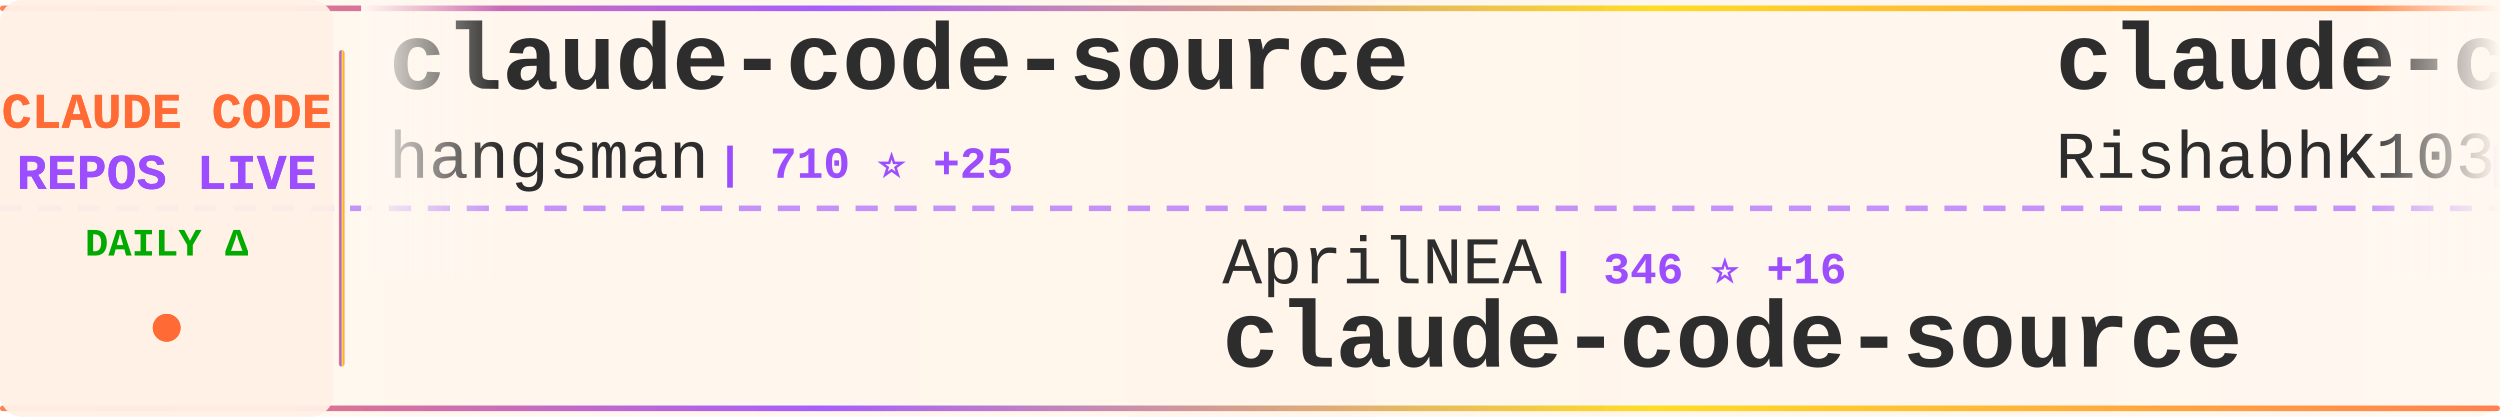
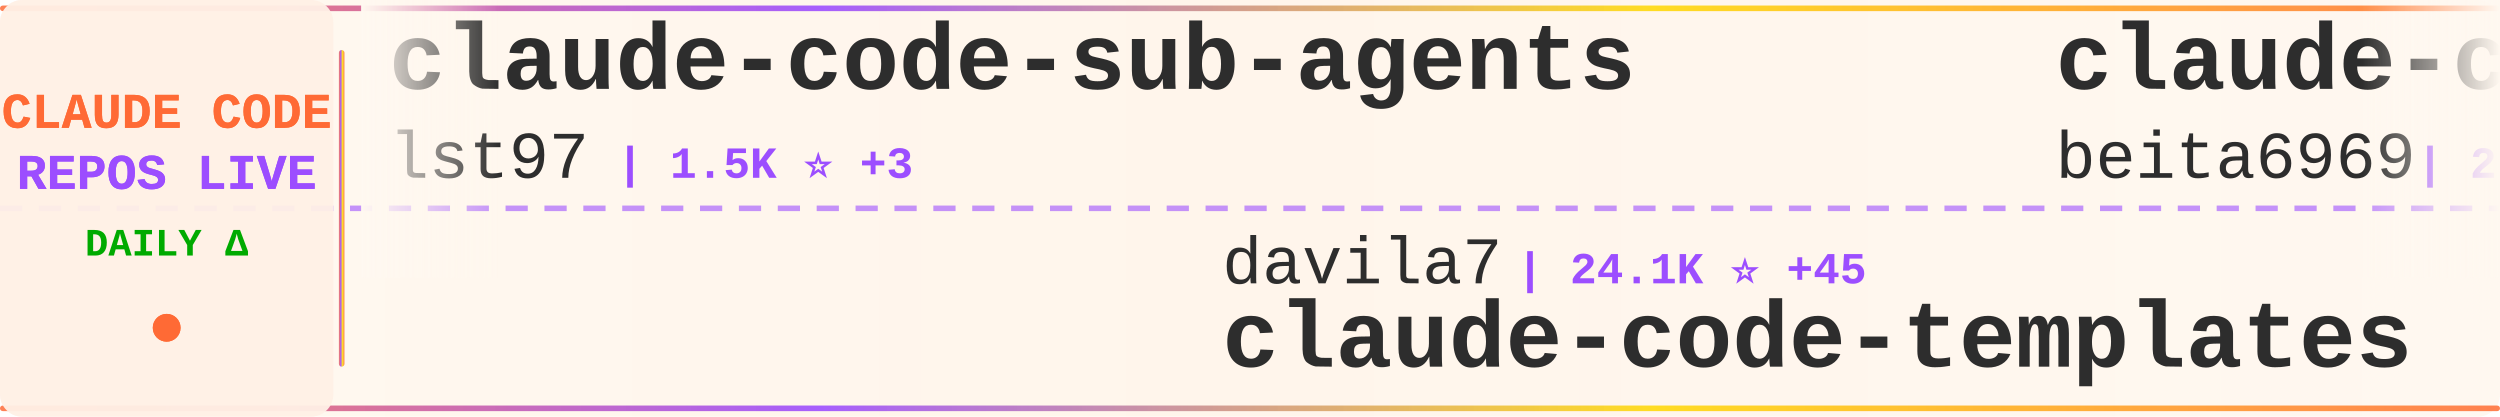
<svg xmlns="http://www.w3.org/2000/svg" width="900" height="150">
  <defs>
    <linearGradient id="tickerBg" x1="0%" y1="0%" x2="100%" y2="0%">
      <stop offset="0%" style="stop-color:#fff8f0;stop-opacity:0.98" />
      <stop offset="50%" style="stop-color:#fff5eb;stop-opacity:1" />
      <stop offset="100%" style="stop-color:#fff8f0;stop-opacity:0.98" />
    </linearGradient>
    <linearGradient id="borderGrad" x1="0%" y1="0%" x2="100%" y2="0%">
      <stop offset="0%" style="stop-color:#FF6B35;stop-opacity:0.85">
        <animate attributeName="stop-opacity" values="0.85;1;0.85" dur="2s" repeatCount="indefinite" />
      </stop>
      <stop offset="33%" style="stop-color:#9C4EFF;stop-opacity:0.9">
        <animate attributeName="stop-opacity" values="0.9;1;0.9" dur="2.2s" repeatCount="indefinite" />
      </stop>
      <stop offset="66%" style="stop-color:#FFD700;stop-opacity:0.85">
        <animate attributeName="stop-opacity" values="0.85;1;0.85" dur="1.8s" repeatCount="indefinite" />
      </stop>
      <stop offset="100%" style="stop-color:#FF6B35;stop-opacity:0.85">
        <animate attributeName="stop-opacity" values="0.85;1;0.85" dur="2s" repeatCount="indefinite" />
      </stop>
    </linearGradient>
    <filter id="textGlow">
      <feGaussianBlur stdDeviation="0.15" result="coloredBlur" />
      <feMerge>
        <feMergeNode in="coloredBlur" />
        <feMergeNode in="SourceGraphic" />
      </feMerge>
    </filter>
    <filter id="metricGlow">
      <feGaussianBlur stdDeviation="0.2" result="coloredBlur" />
      <feMerge>
        <feMergeNode in="coloredBlur" />
        <feMergeNode in="SourceGraphic" />
      </feMerge>
    </filter>
    <linearGradient id="leftFade" x1="0%" y1="0%" x2="100%" y2="0%">
      <stop offset="0%" style="stop-color:#fff8f0;stop-opacity:1" />
      <stop offset="100%" style="stop-color:#fff8f0;stop-opacity:0" />
    </linearGradient>
    <linearGradient id="rightFade" x1="0%" y1="0%" x2="100%" y2="0%">
      <stop offset="0%" style="stop-color:#fff8f0;stop-opacity:0" />
      <stop offset="100%" style="stop-color:#fff8f0;stop-opacity:1" />
    </linearGradient>
  </defs>
  <rect width="900" height="150" fill="url(#tickerBg)" rx="8" />
  <rect x="0" y="2" width="900" height="2" fill="url(#borderGrad)" rx="1" />
  <rect x="0" y="146" width="900" height="2" fill="url(#borderGrad)" rx="1" />
  <line x1="0" y1="75" x2="900" y2="75" stroke="#9C4EFF" stroke-width="2" stroke-dasharray="8 6" opacity="0.6" />
  <rect x="0" y="0" width="120" height="150" fill="#fff0e6" opacity="0.95" rx="8" />
  <text x="60" y="46" font-family="'Courier New', monospace" font-size="18" font-weight="bold" fill="#FF6B35" text-anchor="middle" filter="url(#textGlow)">
    CLAUDE CODE
  </text>
  <text x="60" y="68" font-family="'Courier New', monospace" font-size="18" font-weight="bold" fill="#9C4EFF" text-anchor="middle" filter="url(#textGlow)">
    REPOS LIVE
  </text>
  <text x="60" y="92" font-family="'Courier New', monospace" font-size="14" font-weight="bold" fill="#00aa00" text-anchor="middle">
    DAILY Δ
  </text>
  <circle cx="60" cy="118" r="5" fill="#FF6B35" filter="url(#metricGlow)">
    <animate attributeName="r" values="4;6;4" dur="1.5s" repeatCount="indefinite" />
    <animate attributeName="opacity" values="0.6;1;0.6" dur="1.5s" repeatCount="indefinite" />
  </circle>
  <rect x="122" y="18" width="2" height="114" fill="url(#borderGrad)" rx="1" />
  <clipPath id="tickerClip">
    <rect x="130" y="0" width="770" height="150" />
  </clipPath>
  <g clip-path="url(#tickerClip)">
    <g id="tickerItems">
      <animateTransform attributeName="transform" attributeType="XML" type="translate" from="0 0" to="-3000 0" dur="54s" repeatCount="indefinite" />
      <g transform="translate(0, 0)">
-         <text x="140" y="32" font-family="'Courier New', monospace" font-size="34" font-weight="bold" fill="#2d2d2d">claude-code-source</text>
-         <text x="140" y="64" font-family="'Courier New', monospace" font-size="24" font-weight="normal" fill="#2d2d2d" opacity="1.0">hangsman</text>
-         <text x="258" y="64" font-family="'Courier New', monospace" font-size="16" font-weight="bold" fill="#9C4EFF"> | 710 ⭐ +25</text>
+         <text x="140" y="32" font-family="'Courier New', monospace" font-size="34" font-weight="bold" fill="#2d2d2d">claude-code-sub-agents</text>
+         <text x="140" y="64" font-family="'Courier New', monospace" font-size="24" font-weight="normal" fill="#2d2d2d" opacity="1.0">lst97</text>
+         <text x="222" y="64" font-family="'Courier New', monospace" font-size="16" font-weight="bold" fill="#9C4EFF"> | 1.5K ⭐ +3</text>
      </g>
      <g transform="translate(300, 0)">
-         <text x="140" y="102" font-family="'Courier New', monospace" font-size="24" font-weight="normal" fill="#2d2d2d" opacity="1.0">AprilNEA</text>
-         <text x="258" y="102" font-family="'Courier New', monospace" font-size="16" font-weight="bold" fill="#9C4EFF"> | 346 ⭐ +16</text>
-         <text x="140" y="132" font-family="'Courier New', monospace" font-size="34" font-weight="bold" fill="#2d2d2d">claude-code-source</text>
+         <text x="140" y="102" font-family="'Courier New', monospace" font-size="24" font-weight="normal" fill="#2d2d2d" opacity="1.0">davila7</text>
+         <text x="246" y="102" font-family="'Courier New', monospace" font-size="16" font-weight="bold" fill="#9C4EFF"> | 24.1K ⭐ +45</text>
+         <text x="140" y="132" font-family="'Courier New', monospace" font-size="34" font-weight="bold" fill="#2d2d2d">claude-code-templates</text>
      </g>
      <g transform="translate(600, 0)">
        <text x="140" y="32" font-family="'Courier New', monospace" font-size="34" font-weight="bold" fill="#2d2d2d">claude-code</text>
-         <text x="140" y="64" font-family="'Courier New', monospace" font-size="24" font-weight="normal" fill="#2d2d2d" opacity="1.0">RishabhK103</text>
-         <text x="294" y="64" font-family="'Courier New', monospace" font-size="16" font-weight="bold" fill="#9C4EFF"> | 44 ⭐ +5</text>
+         <text x="140" y="64" font-family="'Courier New', monospace" font-size="24" font-weight="normal" fill="#2d2d2d" opacity="1.0">beita6969</text>
+         <text x="270" y="64" font-family="'Courier New', monospace" font-size="16" font-weight="bold" fill="#9C4EFF"> | 272 ⭐ +6</text>
      </g>
      <g transform="translate(900, 0)">
-         <text x="140" y="102" font-family="'Courier New', monospace" font-size="24" font-weight="normal" fill="#2d2d2d" opacity="1.0">Yuyz0112</text>
-         <text x="258" y="102" font-family="'Courier New', monospace" font-size="16" font-weight="bold" fill="#9C4EFF"> | 2.3K ⭐ +8</text>
-         <text x="140" y="132" font-family="'Courier New', monospace" font-size="34" font-weight="bold" fill="#2d2d2d">claude-code-reverse</text>
+         <text x="140" y="102" font-family="'Courier New', monospace" font-size="24" font-weight="normal" fill="#2d2d2d" opacity="1.0">obra</text>
+         <text x="210" y="102" font-family="'Courier New', monospace" font-size="16" font-weight="bold" fill="#9C4EFF"> | 134.3K ⭐ +1.6K</text>
+         <text x="140" y="132" font-family="'Courier New', monospace" font-size="34" font-weight="bold" fill="#2d2d2d">superpowers</text>
      </g>
      <g transform="translate(1200, 0)">
-         <text x="140" y="32" font-family="'Courier New', monospace" font-size="34" font-weight="bold" fill="#2d2d2d">nanoclaw</text>
-         <text x="140" y="64" font-family="'Courier New', monospace" font-size="24" font-weight="normal" fill="#2d2d2d" opacity="1.0">qwibitai</text>
-         <text x="258" y="64" font-family="'Courier New', monospace" font-size="16" font-weight="bold" fill="#9C4EFF"> | 26.4K ⭐ +93</text>
+         <text x="140" y="32" font-family="'Courier New', monospace" font-size="34" font-weight="bold" fill="#2d2d2d">claude-code</text>
+         <text x="140" y="64" font-family="'Courier New', monospace" font-size="24" font-weight="normal" fill="#2d2d2d" opacity="1.0">mehmoodosman</text>
+         <text x="306" y="64" font-family="'Courier New', monospace" font-size="16" font-weight="bold" fill="#9C4EFF"> | 131 ⭐ +15</text>
      </g>
      <g transform="translate(1500, 0)">
-         <text x="140" y="102" font-family="'Courier New', monospace" font-size="24" font-weight="normal" fill="#2d2d2d" opacity="1.0">ponponon</text>
-         <text x="258" y="102" font-family="'Courier New', monospace" font-size="16" font-weight="bold" fill="#9C4EFF"> | 1.9K ⭐ +160</text>
-         <text x="140" y="132" font-family="'Courier New', monospace" font-size="34" font-weight="bold" fill="#2d2d2d">claude_code_src</text>
+         <text x="140" y="102" font-family="'Courier New', monospace" font-size="24" font-weight="normal" fill="#2d2d2d" opacity="1.0">frankbria</text>
+         <text x="270" y="102" font-family="'Courier New', monospace" font-size="16" font-weight="bold" fill="#9C4EFF"> | 8.4K ⭐ +30</text>
+         <text x="140" y="132" font-family="'Courier New', monospace" font-size="34" font-weight="bold" fill="#2d2d2d">ralph-claude-code</text>
      </g>
      <g transform="translate(1800, 0)">
-         <text x="140" y="32" font-family="'Courier New', monospace" font-size="34" font-weight="bold" fill="#2d2d2d">sc-claude-code-files</text>
-         <text x="140" y="64" font-family="'Courier New', monospace" font-size="24" font-weight="normal" fill="#2d2d2d" opacity="1.0">https-deeplearning-ai</text>
-         <text x="414" y="64" font-family="'Courier New', monospace" font-size="16" font-weight="bold" fill="#9C4EFF"> | 472 ⭐ +1</text>
+         <text x="140" y="32" font-family="'Courier New', monospace" font-size="34" font-weight="bold" fill="#2d2d2d">Claude-code</text>
+         <text x="140" y="64" font-family="'Courier New', monospace" font-size="24" font-weight="normal" fill="#2d2d2d" opacity="1.0">zstmfhy</text>
+         <text x="246" y="64" font-family="'Courier New', monospace" font-size="16" font-weight="bold" fill="#9C4EFF"> | 182 ⭐ +6</text>
      </g>
      <g transform="translate(2100, 0)">
-         <text x="140" y="102" font-family="'Courier New', monospace" font-size="24" font-weight="normal" fill="#2d2d2d" opacity="1.0">yasasbanukaofficial</text>
-         <text x="390" y="102" font-family="'Courier New', monospace" font-size="16" font-weight="bold" fill="#9C4EFF"> | 1.3K ⭐ +333</text>
+         <text x="140" y="102" font-family="'Courier New', monospace" font-size="24" font-weight="normal" fill="#2d2d2d" opacity="1.0">Onewon</text>
+         <text x="234" y="102" font-family="'Courier New', monospace" font-size="16" font-weight="bold" fill="#9C4EFF"> | 159 ⭐ +7</text>
        <text x="140" y="132" font-family="'Courier New', monospace" font-size="34" font-weight="bold" fill="#2d2d2d">claude-code</text>
      </g>
      <g transform="translate(2400, 0)">
-         <text x="140" y="32" font-family="'Courier New', monospace" font-size="34" font-weight="bold" fill="#2d2d2d">claude-code</text>
-         <text x="140" y="64" font-family="'Courier New', monospace" font-size="24" font-weight="normal" fill="#2d2d2d" opacity="1.0">lowcortisolprogrammer</text>
-         <text x="414" y="64" font-family="'Courier New', monospace" font-size="16" font-weight="bold" fill="#9C4EFF"> | 168 ⭐ +5</text>
+         <text x="140" y="32" font-family="'Courier New', monospace" font-size="34" font-weight="bold" fill="#2d2d2d">claude-code-proxy</text>
+         <text x="140" y="64" font-family="'Courier New', monospace" font-size="24" font-weight="normal" fill="#2d2d2d" opacity="1.0">1rgs</text>
+         <text x="210" y="64" font-family="'Courier New', monospace" font-size="16" font-weight="bold" fill="#9C4EFF"> | 3.4K ⭐ +7</text>
      </g>
      <g transform="translate(2700, 0)">
-         <text x="140" y="102" font-family="'Courier New', monospace" font-size="24" font-weight="normal" fill="#2d2d2d" opacity="1.0">anthropics</text>
-         <text x="282" y="102" font-family="'Courier New', monospace" font-size="16" font-weight="bold" fill="#9C4EFF"> | 110.1K ⭐ +736</text>
-         <text x="140" y="132" font-family="'Courier New', monospace" font-size="34" font-weight="bold" fill="#2d2d2d">skills</text>
+         <text x="140" y="102" font-family="'Courier New', monospace" font-size="24" font-weight="normal" fill="#2d2d2d" opacity="1.0">fuergaosi233</text>
+         <text x="306" y="102" font-family="'Courier New', monospace" font-size="16" font-weight="bold" fill="#9C4EFF"> | 2.3K ⭐ +8</text>
+         <text x="140" y="132" font-family="'Courier New', monospace" font-size="34" font-weight="bold" fill="#2d2d2d">claude-code-proxy</text>
      </g>
      <g transform="translate(3000, 0)">
-         <text x="140" y="32" font-family="'Courier New', monospace" font-size="34" font-weight="bold" fill="#2d2d2d">claude-code-source</text>
-         <text x="140" y="64" font-family="'Courier New', monospace" font-size="24" font-weight="normal" fill="#2d2d2d" opacity="1.0">hangsman</text>
-         <text x="258" y="64" font-family="'Courier New', monospace" font-size="16" font-weight="bold" fill="#9C4EFF"> | 710 ⭐ +25</text>
+         <text x="140" y="32" font-family="'Courier New', monospace" font-size="34" font-weight="bold" fill="#2d2d2d">claude-code-sub-agents</text>
+         <text x="140" y="64" font-family="'Courier New', monospace" font-size="24" font-weight="normal" fill="#2d2d2d" opacity="1.0">lst97</text>
+         <text x="222" y="64" font-family="'Courier New', monospace" font-size="16" font-weight="bold" fill="#9C4EFF"> | 1.5K ⭐ +3</text>
      </g>
      <g transform="translate(3300, 0)">
-         <text x="140" y="102" font-family="'Courier New', monospace" font-size="24" font-weight="normal" fill="#2d2d2d" opacity="1.0">AprilNEA</text>
-         <text x="258" y="102" font-family="'Courier New', monospace" font-size="16" font-weight="bold" fill="#9C4EFF"> | 346 ⭐ +16</text>
-         <text x="140" y="132" font-family="'Courier New', monospace" font-size="34" font-weight="bold" fill="#2d2d2d">claude-code-source</text>
+         <text x="140" y="102" font-family="'Courier New', monospace" font-size="24" font-weight="normal" fill="#2d2d2d" opacity="1.0">davila7</text>
+         <text x="246" y="102" font-family="'Courier New', monospace" font-size="16" font-weight="bold" fill="#9C4EFF"> | 24.1K ⭐ +45</text>
+         <text x="140" y="132" font-family="'Courier New', monospace" font-size="34" font-weight="bold" fill="#2d2d2d">claude-code-templates</text>
      </g>
      <g transform="translate(3600, 0)">
        <text x="140" y="32" font-family="'Courier New', monospace" font-size="34" font-weight="bold" fill="#2d2d2d">claude-code</text>
-         <text x="140" y="64" font-family="'Courier New', monospace" font-size="24" font-weight="normal" fill="#2d2d2d" opacity="1.0">RishabhK103</text>
-         <text x="294" y="64" font-family="'Courier New', monospace" font-size="16" font-weight="bold" fill="#9C4EFF"> | 44 ⭐ +5</text>
+         <text x="140" y="64" font-family="'Courier New', monospace" font-size="24" font-weight="normal" fill="#2d2d2d" opacity="1.0">beita6969</text>
+         <text x="270" y="64" font-family="'Courier New', monospace" font-size="16" font-weight="bold" fill="#9C4EFF"> | 272 ⭐ +6</text>
      </g>
      <g transform="translate(3900, 0)">
-         <text x="140" y="102" font-family="'Courier New', monospace" font-size="24" font-weight="normal" fill="#2d2d2d" opacity="1.0">Yuyz0112</text>
-         <text x="258" y="102" font-family="'Courier New', monospace" font-size="16" font-weight="bold" fill="#9C4EFF"> | 2.3K ⭐ +8</text>
-         <text x="140" y="132" font-family="'Courier New', monospace" font-size="34" font-weight="bold" fill="#2d2d2d">claude-code-reverse</text>
+         <text x="140" y="102" font-family="'Courier New', monospace" font-size="24" font-weight="normal" fill="#2d2d2d" opacity="1.0">obra</text>
+         <text x="210" y="102" font-family="'Courier New', monospace" font-size="16" font-weight="bold" fill="#9C4EFF"> | 134.3K ⭐ +1.6K</text>
+         <text x="140" y="132" font-family="'Courier New', monospace" font-size="34" font-weight="bold" fill="#2d2d2d">superpowers</text>
      </g>
    </g>
  </g>
  <rect x="130" y="0" width="50" height="100" fill="url(#leftFade)" />
  <rect x="850" y="0" width="50" height="100" fill="url(#rightFade)" />
</svg>
